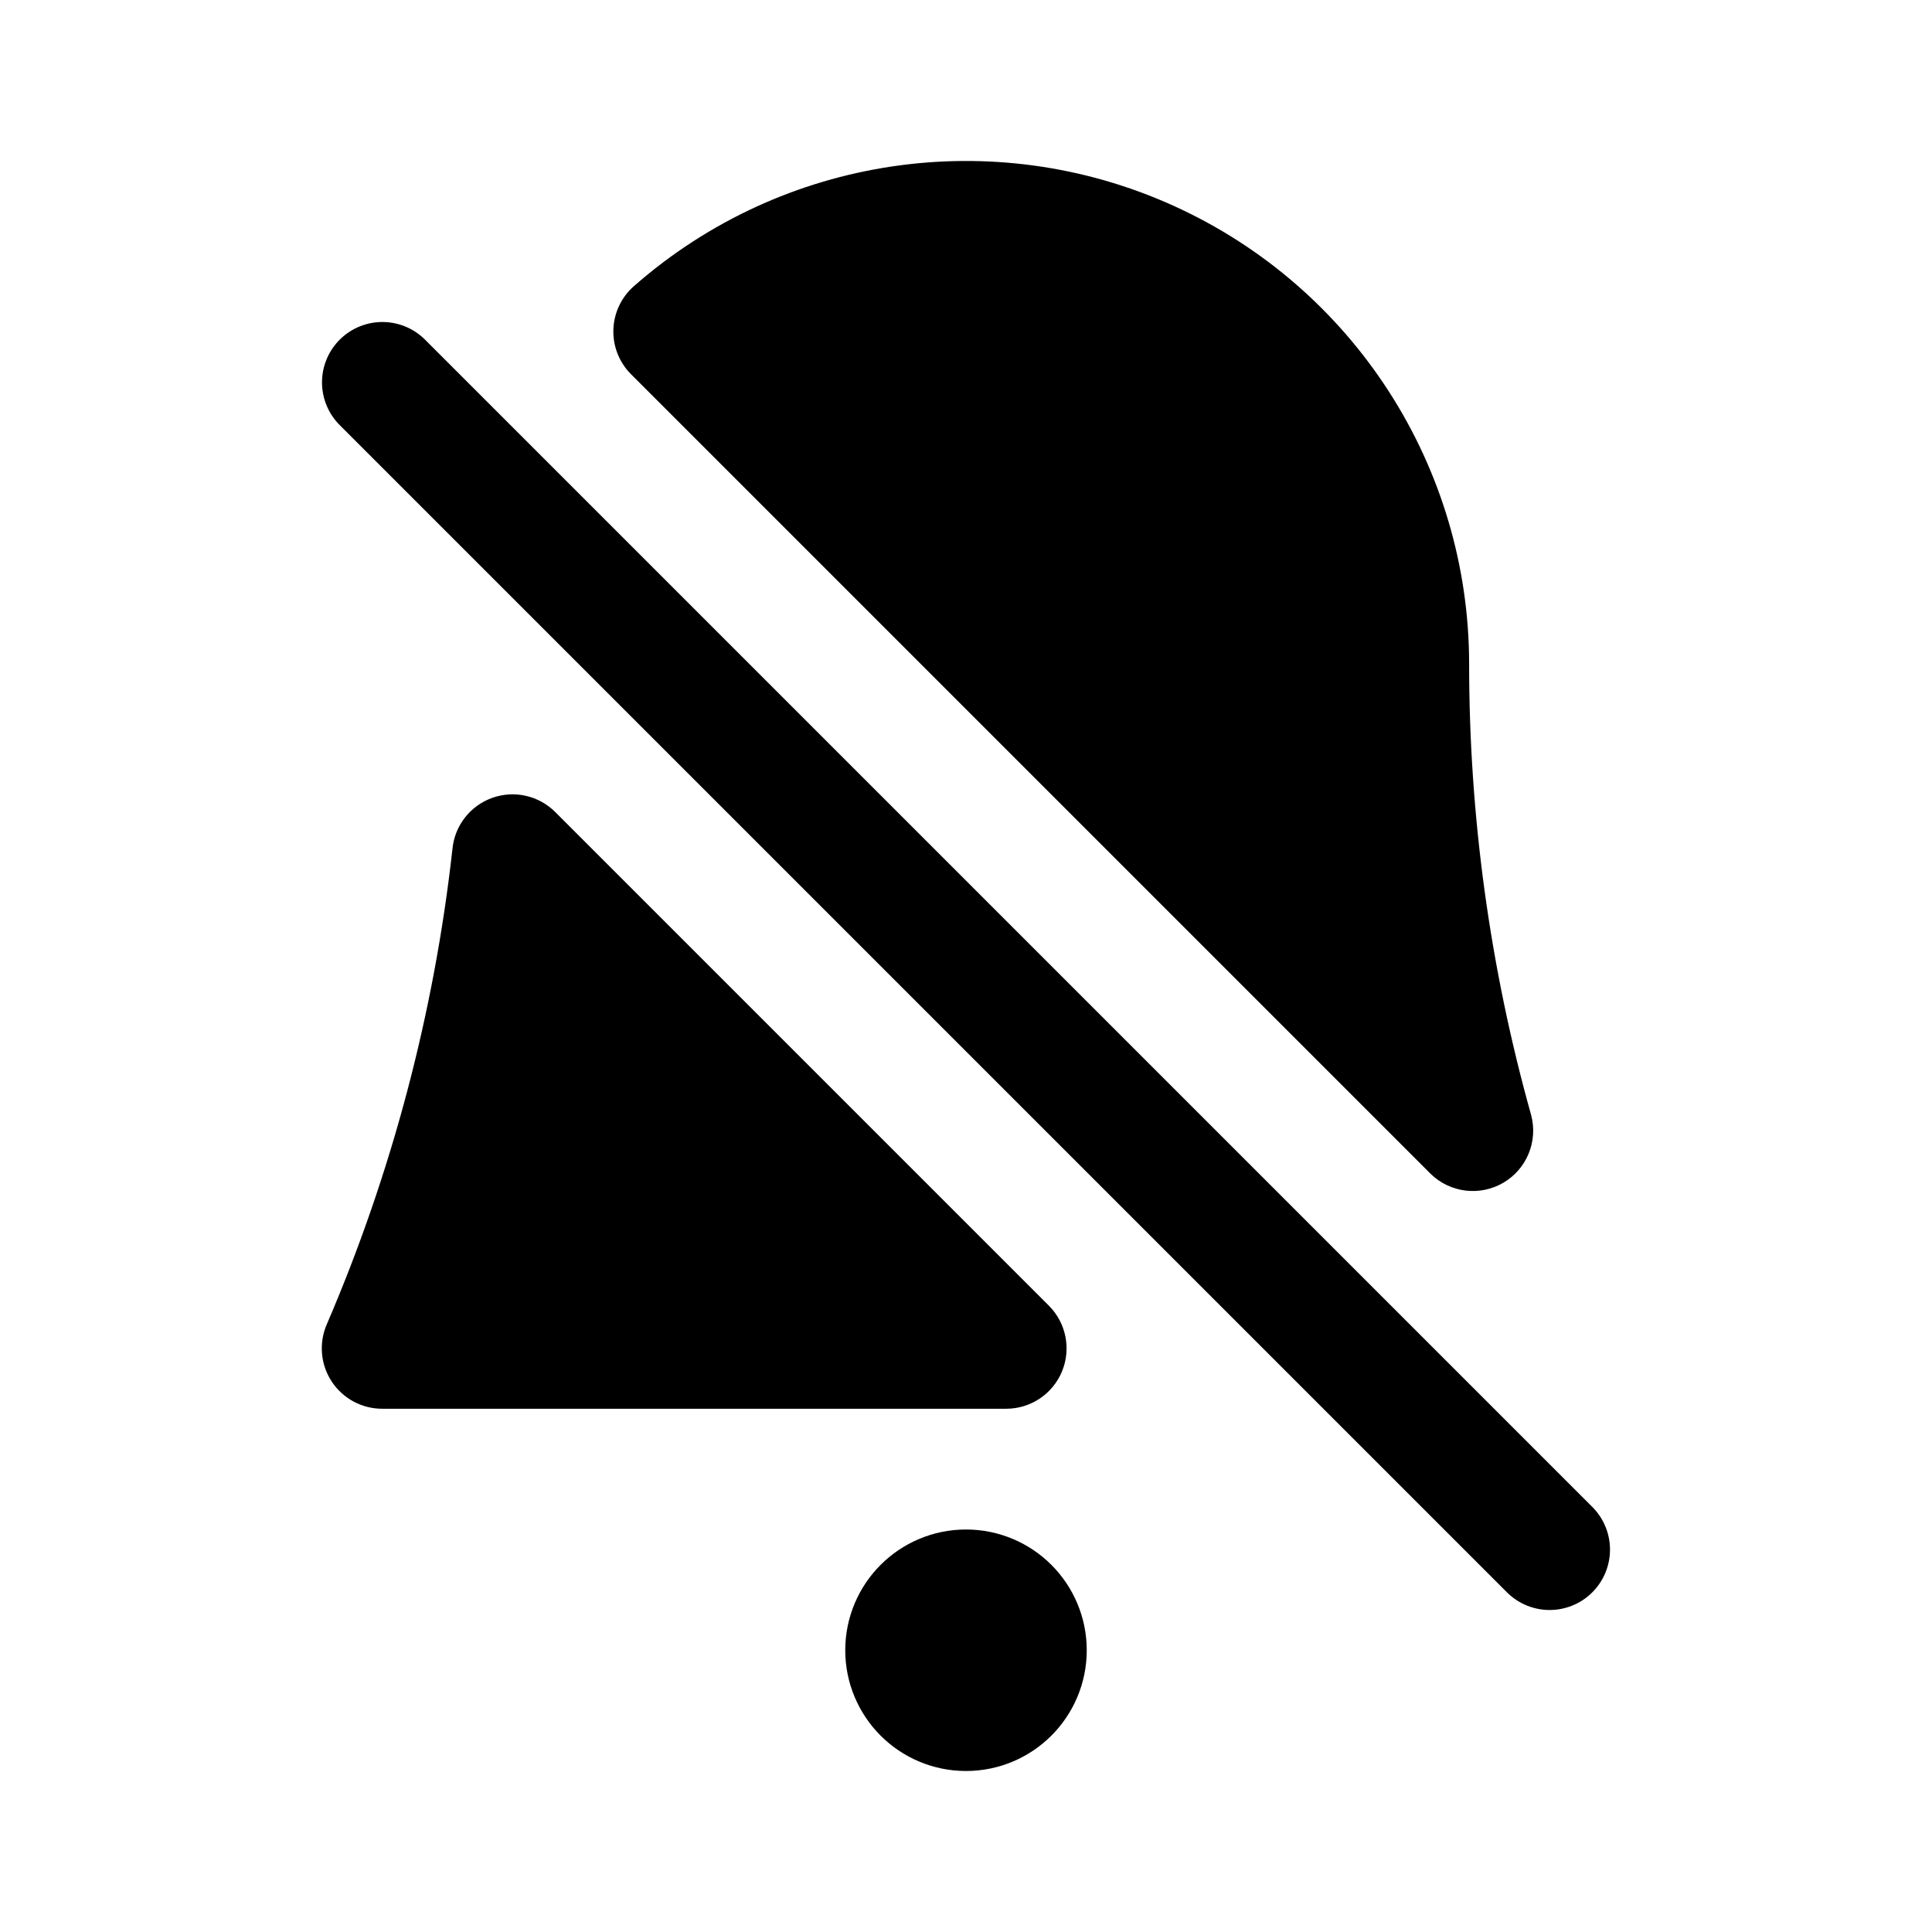
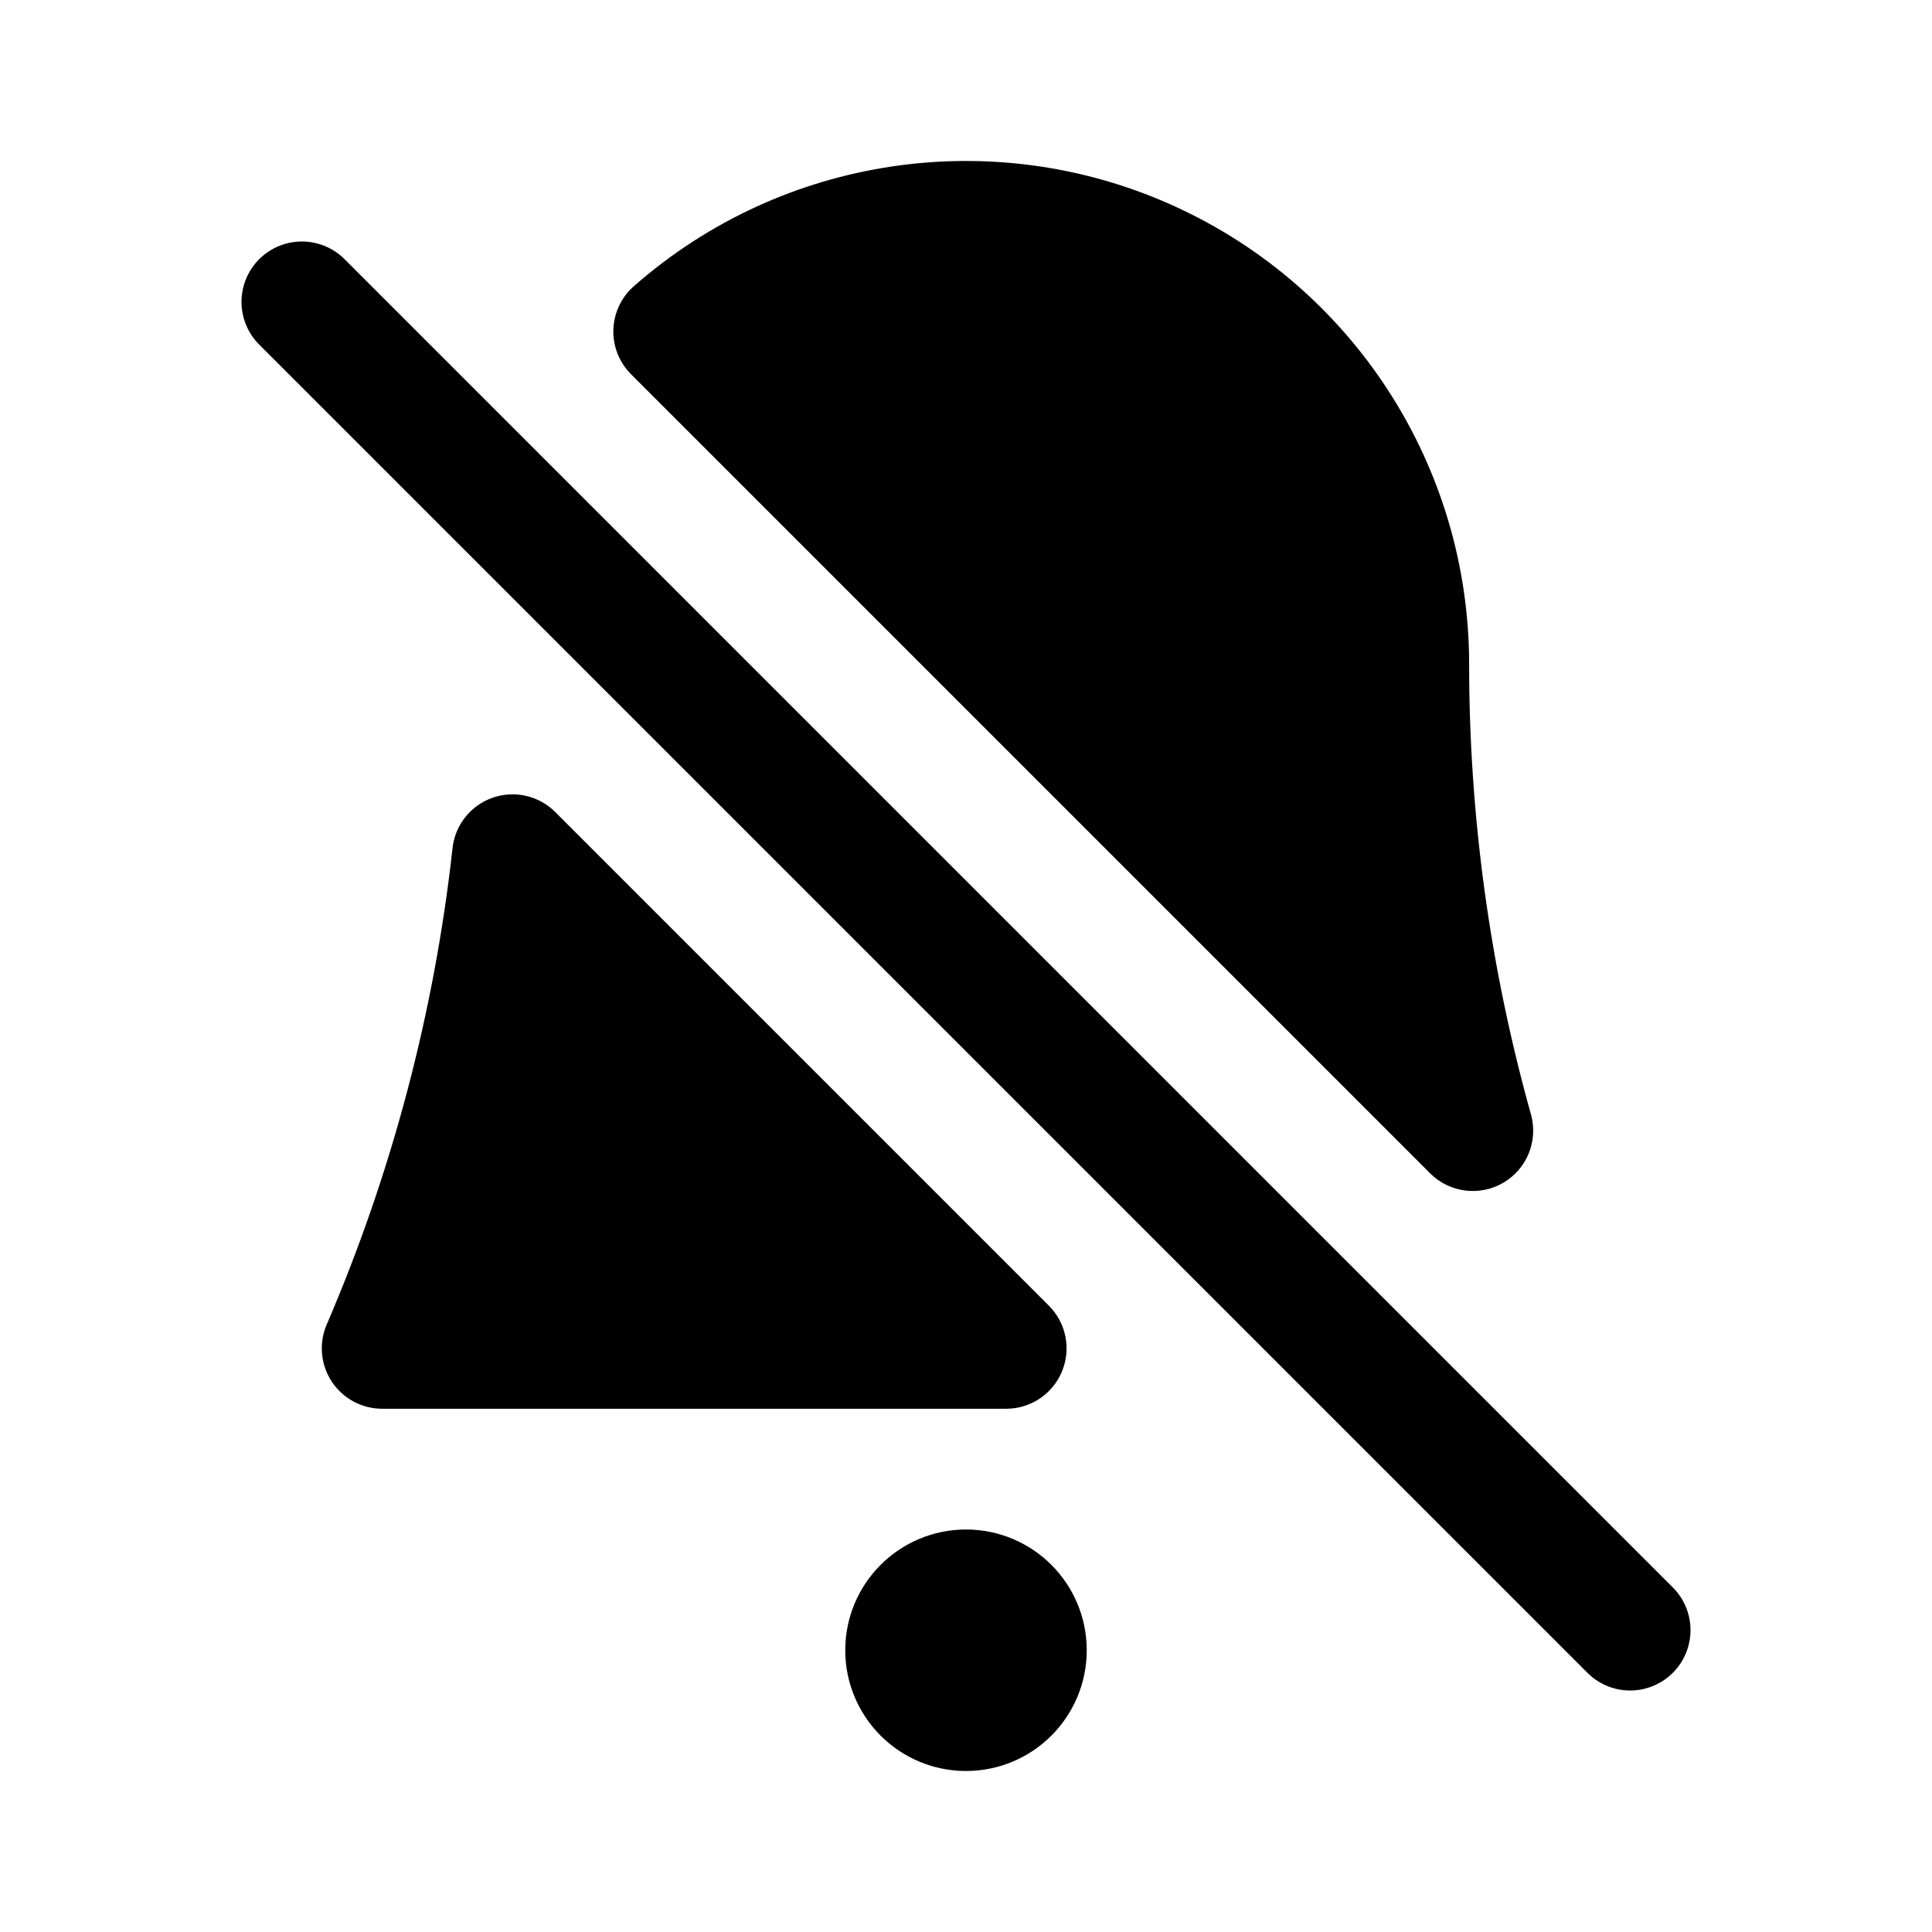
<svg xmlns="http://www.w3.org/2000/svg" viewBox="0 0 24 24" fill="none" stroke="currentColor" stroke-width="1.5" stroke-linecap="round" stroke-linejoin="round">
  <path fill="currentColor" fill-rule="evenodd" stroke="none" d="M12.5 17.5H4.75A0.75 0.75 0 0 1 4.06 16.45A20.77 20.77 0 0 0 5.62 10.55A0.75 0.75 0 0 1 6.9 10.09L13.03 16.22A0.75 0.75 0 0 1 12.5 17.5Z" />
  <path fill="currentColor" fill-rule="evenodd" stroke="none" d="M7.84 4.65A0.75 0.75 0 0 1 7.88 3.55A6.25 6.25 0 0 1 18.25 8.25A20.77 20.77 0 0 0 19.02 13.85A0.75 0.75 0 0 1 17.77 14.58Z" />
  <path d="M11.25 20.5A0.75 0.75 0 1 0 12.75 20.5A0.75 0.75 0 1 0 11.25 20.5Z" />
-   <path d="M4.75 4.75L19.25 19.25" />
+   <path d="M3.75 3.75L20.25 20.25" />
</svg>
